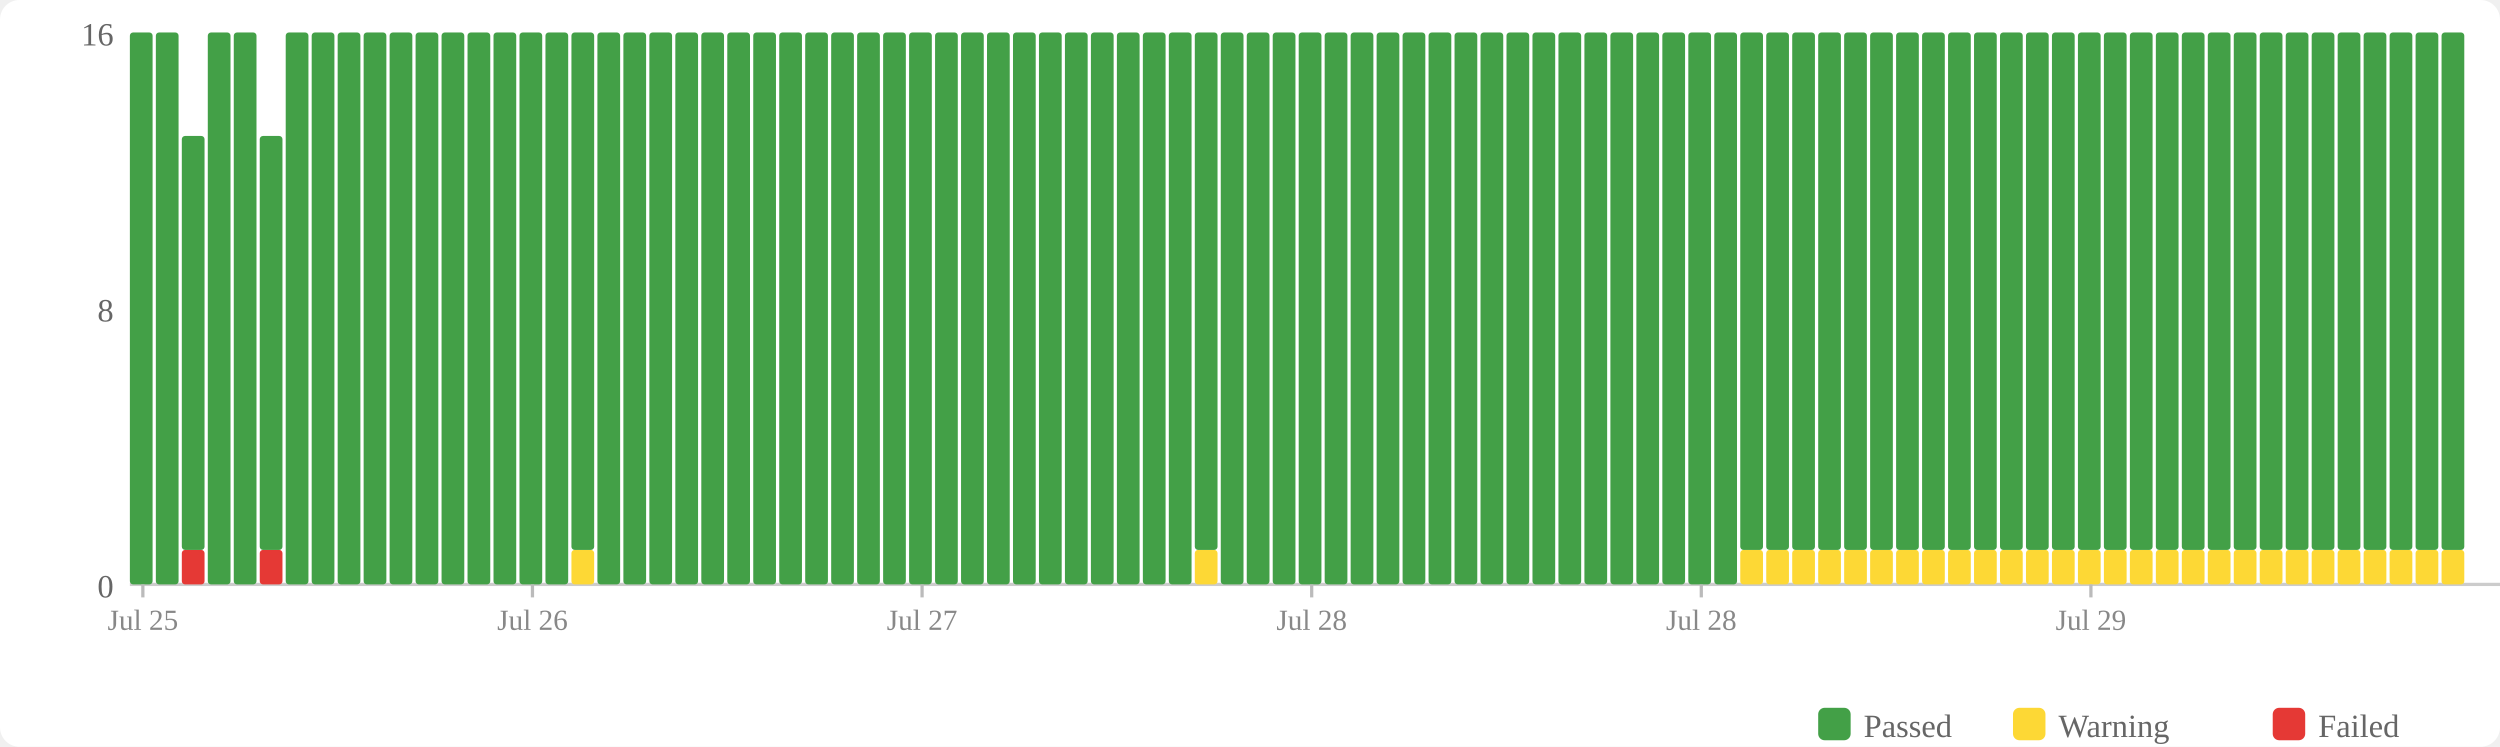
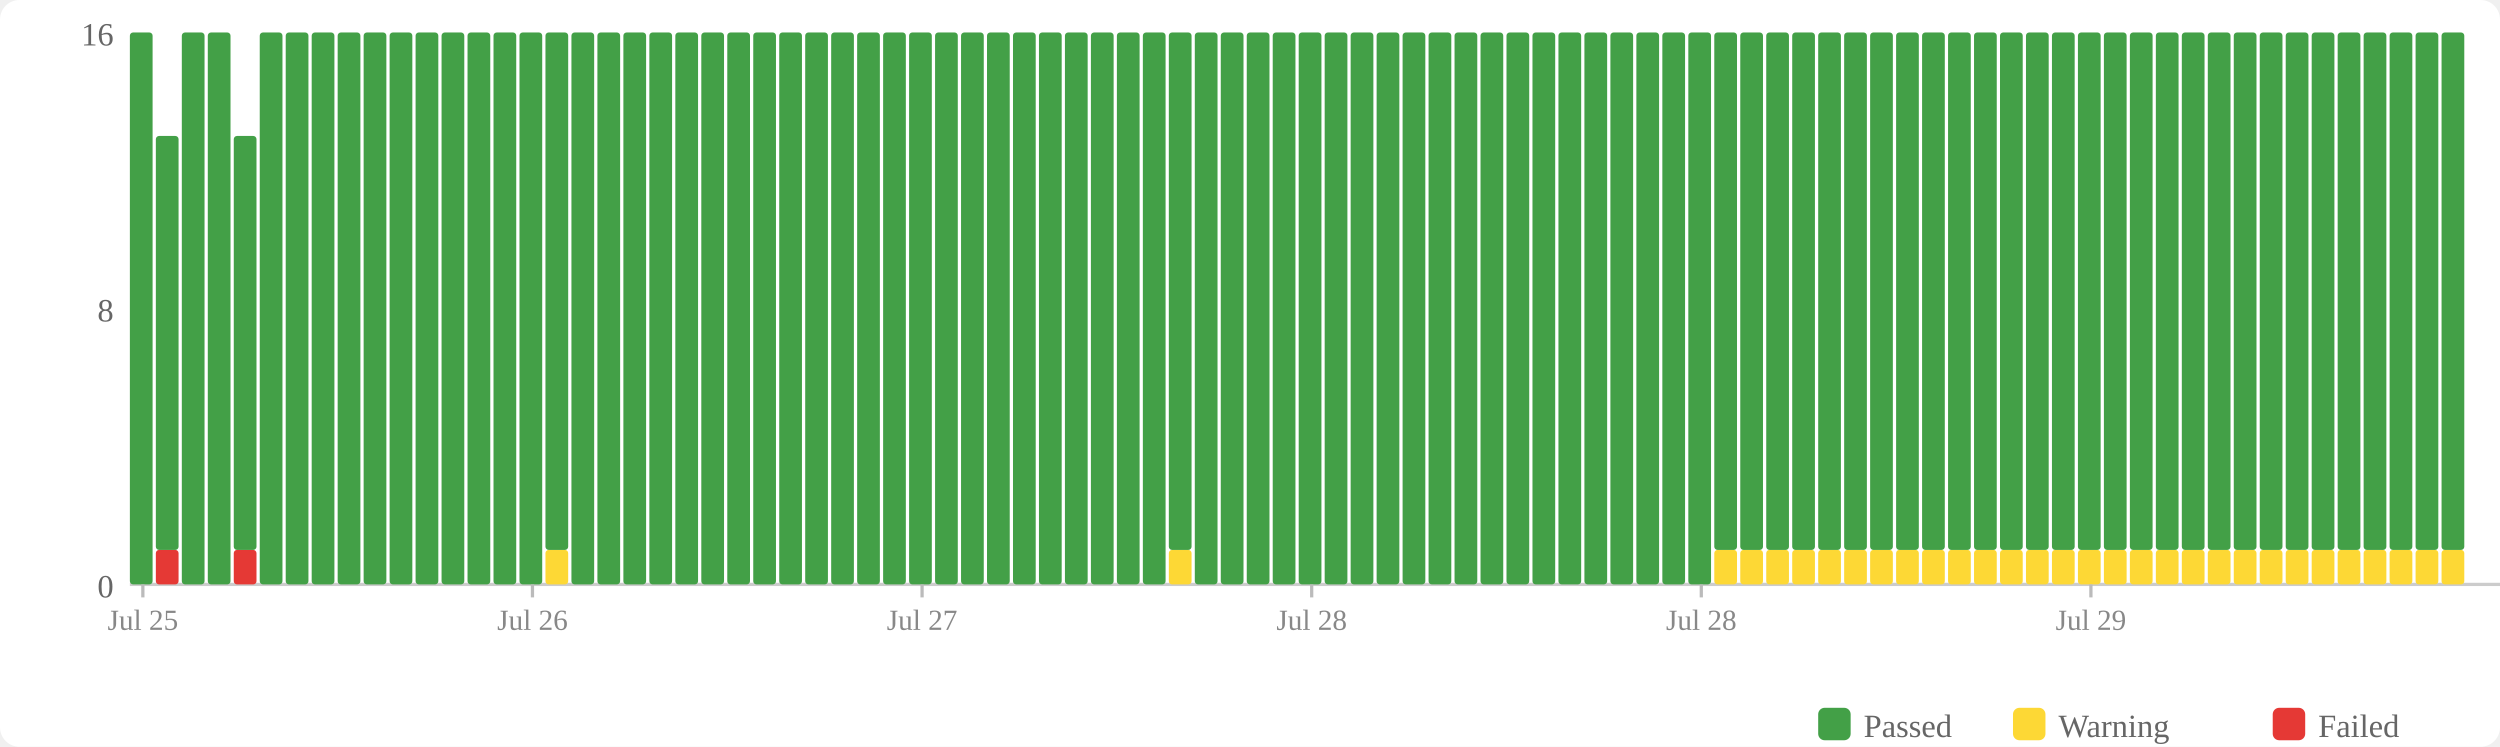
<svg xmlns="http://www.w3.org/2000/svg" width="770" height="230" viewBox="0 0 770 230">
  <rect width="770" height="230" fill="#fff" rx="6" />
  <rect x="560" y="218" width="10" height="10" fill="#43a047" rx="2" />
  <text x="574" y="227" font-size="10" fill="#666">Passed</text>
  <rect x="620" y="218" width="10" height="10" fill="#fdd835" rx="2" />
  <text x="634" y="227" font-size="10" fill="#666">Warning</text>
  <rect x="700" y="218" width="10" height="10" fill="#e53935" rx="2" />
  <text x="714" y="227" font-size="10" fill="#666">Failed</text>
  <text x="35" y="184" text-anchor="end" font-size="10" fill="#666">0</text>
  <text x="35" y="99" text-anchor="end" font-size="10" fill="#666">8</text>
  <text x="35" y="14" text-anchor="end" font-size="10" fill="#666">16</text>
  <line x1="40" y1="180" x2="770" y2="180" stroke="#ccc" stroke-width="1" />
  <rect x="40" y="10" width="7" height="170" fill="#43a047" rx="1" />
-   <rect x="48" y="10" width="7" height="170" fill="#43a047" rx="1" />
-   <rect x="56" y="169.375" width="7" height="10.625" fill="#e53935" rx="1" />
-   <rect x="56" y="41.875" width="7" height="127.5" fill="#43a047" rx="1" />
+   <rect x="48" y="169.375" width="7" height="10.625" fill="#e53935" rx="1" />
+   <rect x="48" y="41.875" width="7" height="127.5" fill="#43a047" rx="1" />
+   <rect x="56" y="10" width="7" height="170" fill="#43a047" rx="1" />
  <rect x="64" y="10" width="7" height="170" fill="#43a047" rx="1" />
-   <rect x="72" y="10" width="7" height="170" fill="#43a047" rx="1" />
-   <rect x="80" y="169.375" width="7" height="10.625" fill="#e53935" rx="1" />
-   <rect x="80" y="41.875" width="7" height="127.5" fill="#43a047" rx="1" />
+   <rect x="72" y="169.375" width="7" height="10.625" fill="#e53935" rx="1" />
+   <rect x="72" y="41.875" width="7" height="127.5" fill="#43a047" rx="1" />
+   <rect x="80" y="10" width="7" height="170" fill="#43a047" rx="1" />
  <rect x="88" y="10" width="7" height="170" fill="#43a047" rx="1" />
  <rect x="96" y="10" width="7" height="170" fill="#43a047" rx="1" />
  <rect x="104" y="10" width="7" height="170" fill="#43a047" rx="1" />
  <rect x="112" y="10" width="7" height="170" fill="#43a047" rx="1" />
  <rect x="120" y="10" width="7" height="170" fill="#43a047" rx="1" />
  <rect x="128" y="10" width="7" height="170" fill="#43a047" rx="1" />
  <rect x="136" y="10" width="7" height="170" fill="#43a047" rx="1" />
  <rect x="144" y="10" width="7" height="170" fill="#43a047" rx="1" />
  <rect x="152" y="10" width="7" height="170" fill="#43a047" rx="1" />
  <rect x="160" y="10" width="7" height="170" fill="#43a047" rx="1" />
-   <rect x="168" y="10" width="7" height="170" fill="#43a047" rx="1" />
-   <rect x="176" y="169.375" width="7" height="10.625" fill="#fdd835" rx="1" />
-   <rect x="176" y="10" width="7" height="159.375" fill="#43a047" rx="1" />
+   <rect x="168" y="169.375" width="7" height="10.625" fill="#fdd835" rx="1" />
+   <rect x="168" y="10" width="7" height="159.375" fill="#43a047" rx="1" />
+   <rect x="176" y="10" width="7" height="170" fill="#43a047" rx="1" />
  <rect x="184" y="10" width="7" height="170" fill="#43a047" rx="1" />
  <rect x="192" y="10" width="7" height="170" fill="#43a047" rx="1" />
  <rect x="200" y="10" width="7" height="170" fill="#43a047" rx="1" />
  <rect x="208" y="10" width="7" height="170" fill="#43a047" rx="1" />
  <rect x="216" y="10" width="7" height="170" fill="#43a047" rx="1" />
  <rect x="224" y="10" width="7" height="170" fill="#43a047" rx="1" />
  <rect x="232" y="10" width="7" height="170" fill="#43a047" rx="1" />
  <rect x="240" y="10" width="7" height="170" fill="#43a047" rx="1" />
  <rect x="248" y="10" width="7" height="170" fill="#43a047" rx="1" />
  <rect x="256" y="10" width="7" height="170" fill="#43a047" rx="1" />
  <rect x="264" y="10" width="7" height="170" fill="#43a047" rx="1" />
  <rect x="272" y="10" width="7" height="170" fill="#43a047" rx="1" />
  <rect x="280" y="10" width="7" height="170" fill="#43a047" rx="1" />
  <rect x="288" y="10" width="7" height="170" fill="#43a047" rx="1" />
  <rect x="296" y="10" width="7" height="170" fill="#43a047" rx="1" />
  <rect x="304" y="10" width="7" height="170" fill="#43a047" rx="1" />
  <rect x="312" y="10" width="7" height="170" fill="#43a047" rx="1" />
  <rect x="320" y="10" width="7" height="170" fill="#43a047" rx="1" />
  <rect x="328" y="10" width="7" height="170" fill="#43a047" rx="1" />
  <rect x="336" y="10" width="7" height="170" fill="#43a047" rx="1" />
  <rect x="344" y="10" width="7" height="170" fill="#43a047" rx="1" />
  <rect x="352" y="10" width="7" height="170" fill="#43a047" rx="1" />
-   <rect x="360" y="10" width="7" height="170" fill="#43a047" rx="1" />
-   <rect x="368" y="169.375" width="7" height="10.625" fill="#fdd835" rx="1" />
-   <rect x="368" y="10" width="7" height="159.375" fill="#43a047" rx="1" />
+   <rect x="360" y="169.375" width="7" height="10.625" fill="#fdd835" rx="1" />
+   <rect x="360" y="10" width="7" height="159.375" fill="#43a047" rx="1" />
+   <rect x="368" y="10" width="7" height="170" fill="#43a047" rx="1" />
  <rect x="376" y="10" width="7" height="170" fill="#43a047" rx="1" />
  <rect x="384" y="10" width="7" height="170" fill="#43a047" rx="1" />
  <rect x="392" y="10" width="7" height="170" fill="#43a047" rx="1" />
  <rect x="400" y="10" width="7" height="170" fill="#43a047" rx="1" />
  <rect x="408" y="10" width="7" height="170" fill="#43a047" rx="1" />
  <rect x="416" y="10" width="7" height="170" fill="#43a047" rx="1" />
  <rect x="424" y="10" width="7" height="170" fill="#43a047" rx="1" />
  <rect x="432" y="10" width="7" height="170" fill="#43a047" rx="1" />
  <rect x="440" y="10" width="7" height="170" fill="#43a047" rx="1" />
  <rect x="448" y="10" width="7" height="170" fill="#43a047" rx="1" />
  <rect x="456" y="10" width="7" height="170" fill="#43a047" rx="1" />
  <rect x="464" y="10" width="7" height="170" fill="#43a047" rx="1" />
  <rect x="472" y="10" width="7" height="170" fill="#43a047" rx="1" />
  <rect x="480" y="10" width="7" height="170" fill="#43a047" rx="1" />
  <rect x="488" y="10" width="7" height="170" fill="#43a047" rx="1" />
  <rect x="496" y="10" width="7" height="170" fill="#43a047" rx="1" />
  <rect x="504" y="10" width="7" height="170" fill="#43a047" rx="1" />
  <rect x="512" y="10" width="7" height="170" fill="#43a047" rx="1" />
  <rect x="520" y="10" width="7" height="170" fill="#43a047" rx="1" />
-   <rect x="528" y="10" width="7" height="170" fill="#43a047" rx="1" />
+   <rect x="528" y="169.375" width="7" height="10.625" fill="#fdd835" rx="1" />
+   <rect x="528" y="10" width="7" height="159.375" fill="#43a047" rx="1" />
  <rect x="536" y="169.375" width="7" height="10.625" fill="#fdd835" rx="1" />
  <rect x="536" y="10" width="7" height="159.375" fill="#43a047" rx="1" />
  <rect x="544" y="169.375" width="7" height="10.625" fill="#fdd835" rx="1" />
  <rect x="544" y="10" width="7" height="159.375" fill="#43a047" rx="1" />
  <rect x="552" y="169.375" width="7" height="10.625" fill="#fdd835" rx="1" />
  <rect x="552" y="10" width="7" height="159.375" fill="#43a047" rx="1" />
  <rect x="560" y="169.375" width="7" height="10.625" fill="#fdd835" rx="1" />
  <rect x="560" y="10" width="7" height="159.375" fill="#43a047" rx="1" />
  <rect x="568" y="169.375" width="7" height="10.625" fill="#fdd835" rx="1" />
  <rect x="568" y="10" width="7" height="159.375" fill="#43a047" rx="1" />
  <rect x="576" y="169.375" width="7" height="10.625" fill="#fdd835" rx="1" />
  <rect x="576" y="10" width="7" height="159.375" fill="#43a047" rx="1" />
  <rect x="584" y="169.375" width="7" height="10.625" fill="#fdd835" rx="1" />
  <rect x="584" y="10" width="7" height="159.375" fill="#43a047" rx="1" />
  <rect x="592" y="169.375" width="7" height="10.625" fill="#fdd835" rx="1" />
  <rect x="592" y="10" width="7" height="159.375" fill="#43a047" rx="1" />
  <rect x="600" y="169.375" width="7" height="10.625" fill="#fdd835" rx="1" />
  <rect x="600" y="10" width="7" height="159.375" fill="#43a047" rx="1" />
  <rect x="608" y="169.375" width="7" height="10.625" fill="#fdd835" rx="1" />
  <rect x="608" y="10" width="7" height="159.375" fill="#43a047" rx="1" />
  <rect x="616" y="169.375" width="7" height="10.625" fill="#fdd835" rx="1" />
  <rect x="616" y="10" width="7" height="159.375" fill="#43a047" rx="1" />
  <rect x="624" y="169.375" width="7" height="10.625" fill="#fdd835" rx="1" />
  <rect x="624" y="10" width="7" height="159.375" fill="#43a047" rx="1" />
  <rect x="632" y="169.375" width="7" height="10.625" fill="#fdd835" rx="1" />
  <rect x="632" y="10" width="7" height="159.375" fill="#43a047" rx="1" />
  <rect x="640" y="169.375" width="7" height="10.625" fill="#fdd835" rx="1" />
  <rect x="640" y="10" width="7" height="159.375" fill="#43a047" rx="1" />
  <rect x="648" y="169.375" width="7" height="10.625" fill="#fdd835" rx="1" />
  <rect x="648" y="10" width="7" height="159.375" fill="#43a047" rx="1" />
  <rect x="656" y="169.375" width="7" height="10.625" fill="#fdd835" rx="1" />
  <rect x="656" y="10" width="7" height="159.375" fill="#43a047" rx="1" />
  <rect x="664" y="169.375" width="7" height="10.625" fill="#fdd835" rx="1" />
  <rect x="664" y="10" width="7" height="159.375" fill="#43a047" rx="1" />
  <rect x="672" y="169.375" width="7" height="10.625" fill="#fdd835" rx="1" />
  <rect x="672" y="10" width="7" height="159.375" fill="#43a047" rx="1" />
  <rect x="680" y="169.375" width="7" height="10.625" fill="#fdd835" rx="1" />
  <rect x="680" y="10" width="7" height="159.375" fill="#43a047" rx="1" />
  <rect x="688" y="169.375" width="7" height="10.625" fill="#fdd835" rx="1" />
  <rect x="688" y="10" width="7" height="159.375" fill="#43a047" rx="1" />
  <rect x="696" y="169.375" width="7" height="10.625" fill="#fdd835" rx="1" />
  <rect x="696" y="10" width="7" height="159.375" fill="#43a047" rx="1" />
  <rect x="704" y="169.375" width="7" height="10.625" fill="#fdd835" rx="1" />
  <rect x="704" y="10" width="7" height="159.375" fill="#43a047" rx="1" />
  <rect x="712" y="169.375" width="7" height="10.625" fill="#fdd835" rx="1" />
  <rect x="712" y="10" width="7" height="159.375" fill="#43a047" rx="1" />
  <rect x="720" y="169.375" width="7" height="10.625" fill="#fdd835" rx="1" />
  <rect x="720" y="10" width="7" height="159.375" fill="#43a047" rx="1" />
  <rect x="728" y="169.375" width="7" height="10.625" fill="#fdd835" rx="1" />
  <rect x="728" y="10" width="7" height="159.375" fill="#43a047" rx="1" />
  <rect x="736" y="169.375" width="7" height="10.625" fill="#fdd835" rx="1" />
  <rect x="736" y="10" width="7" height="159.375" fill="#43a047" rx="1" />
  <rect x="744" y="169.375" width="7" height="10.625" fill="#fdd835" rx="1" />
  <rect x="744" y="10" width="7" height="159.375" fill="#43a047" rx="1" />
  <rect x="752" y="169.375" width="7" height="10.625" fill="#fdd835" rx="1" />
  <rect x="752" y="10" width="7" height="159.375" fill="#43a047" rx="1" />
  <line x1="44.0" y1="180" x2="44.0" y2="184" stroke="#bbb" stroke-width="1" />
  <text x="44.0" y="194" text-anchor="middle" font-size="9" fill="#888">Jul 25</text>
  <line x1="164.0" y1="180" x2="164.0" y2="184" stroke="#bbb" stroke-width="1" />
  <text x="164.0" y="194" text-anchor="middle" font-size="9" fill="#888">Jul 26</text>
  <line x1="284.0" y1="180" x2="284.0" y2="184" stroke="#bbb" stroke-width="1" />
  <text x="284.0" y="194" text-anchor="middle" font-size="9" fill="#888">Jul 27</text>
  <line x1="404.0" y1="180" x2="404.0" y2="184" stroke="#bbb" stroke-width="1" />
  <text x="404.0" y="194" text-anchor="middle" font-size="9" fill="#888">Jul 28</text>
  <line x1="524.0" y1="180" x2="524.0" y2="184" stroke="#bbb" stroke-width="1" />
  <text x="524.0" y="194" text-anchor="middle" font-size="9" fill="#888">Jul 28</text>
  <line x1="644.0" y1="180" x2="644.0" y2="184" stroke="#bbb" stroke-width="1" />
  <text x="644.0" y="194" text-anchor="middle" font-size="9" fill="#888">Jul 29</text>
</svg>
